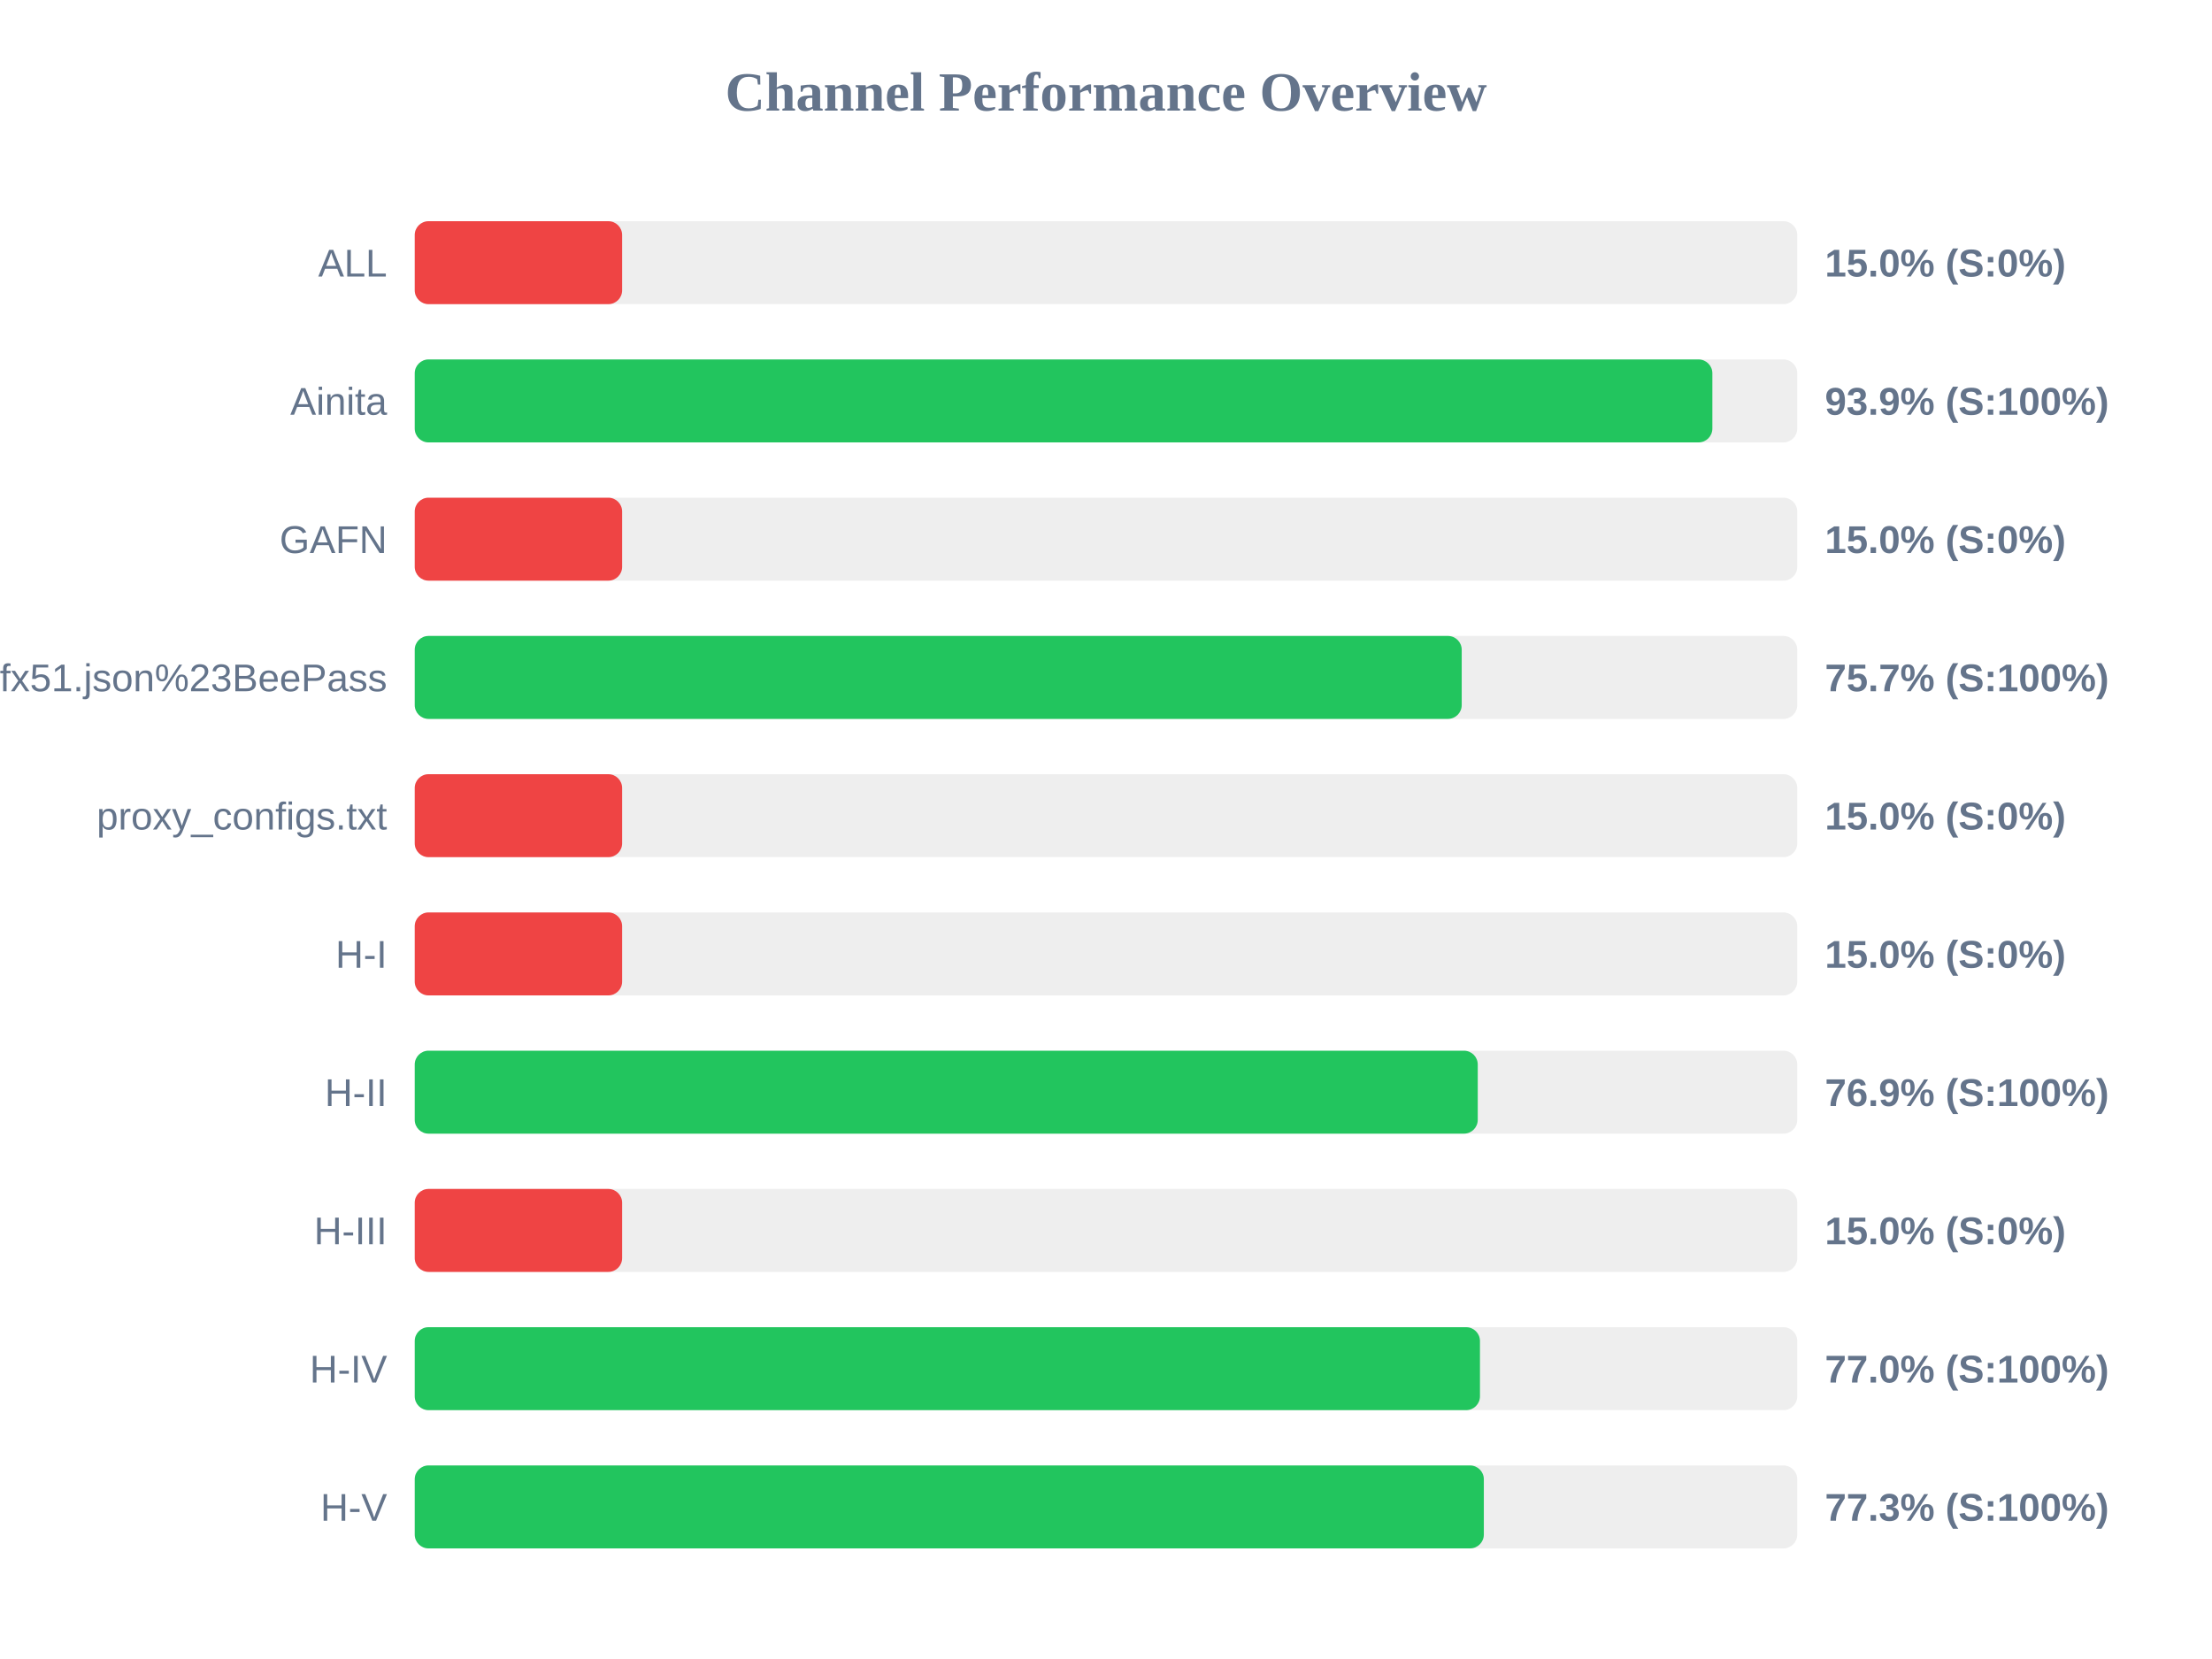
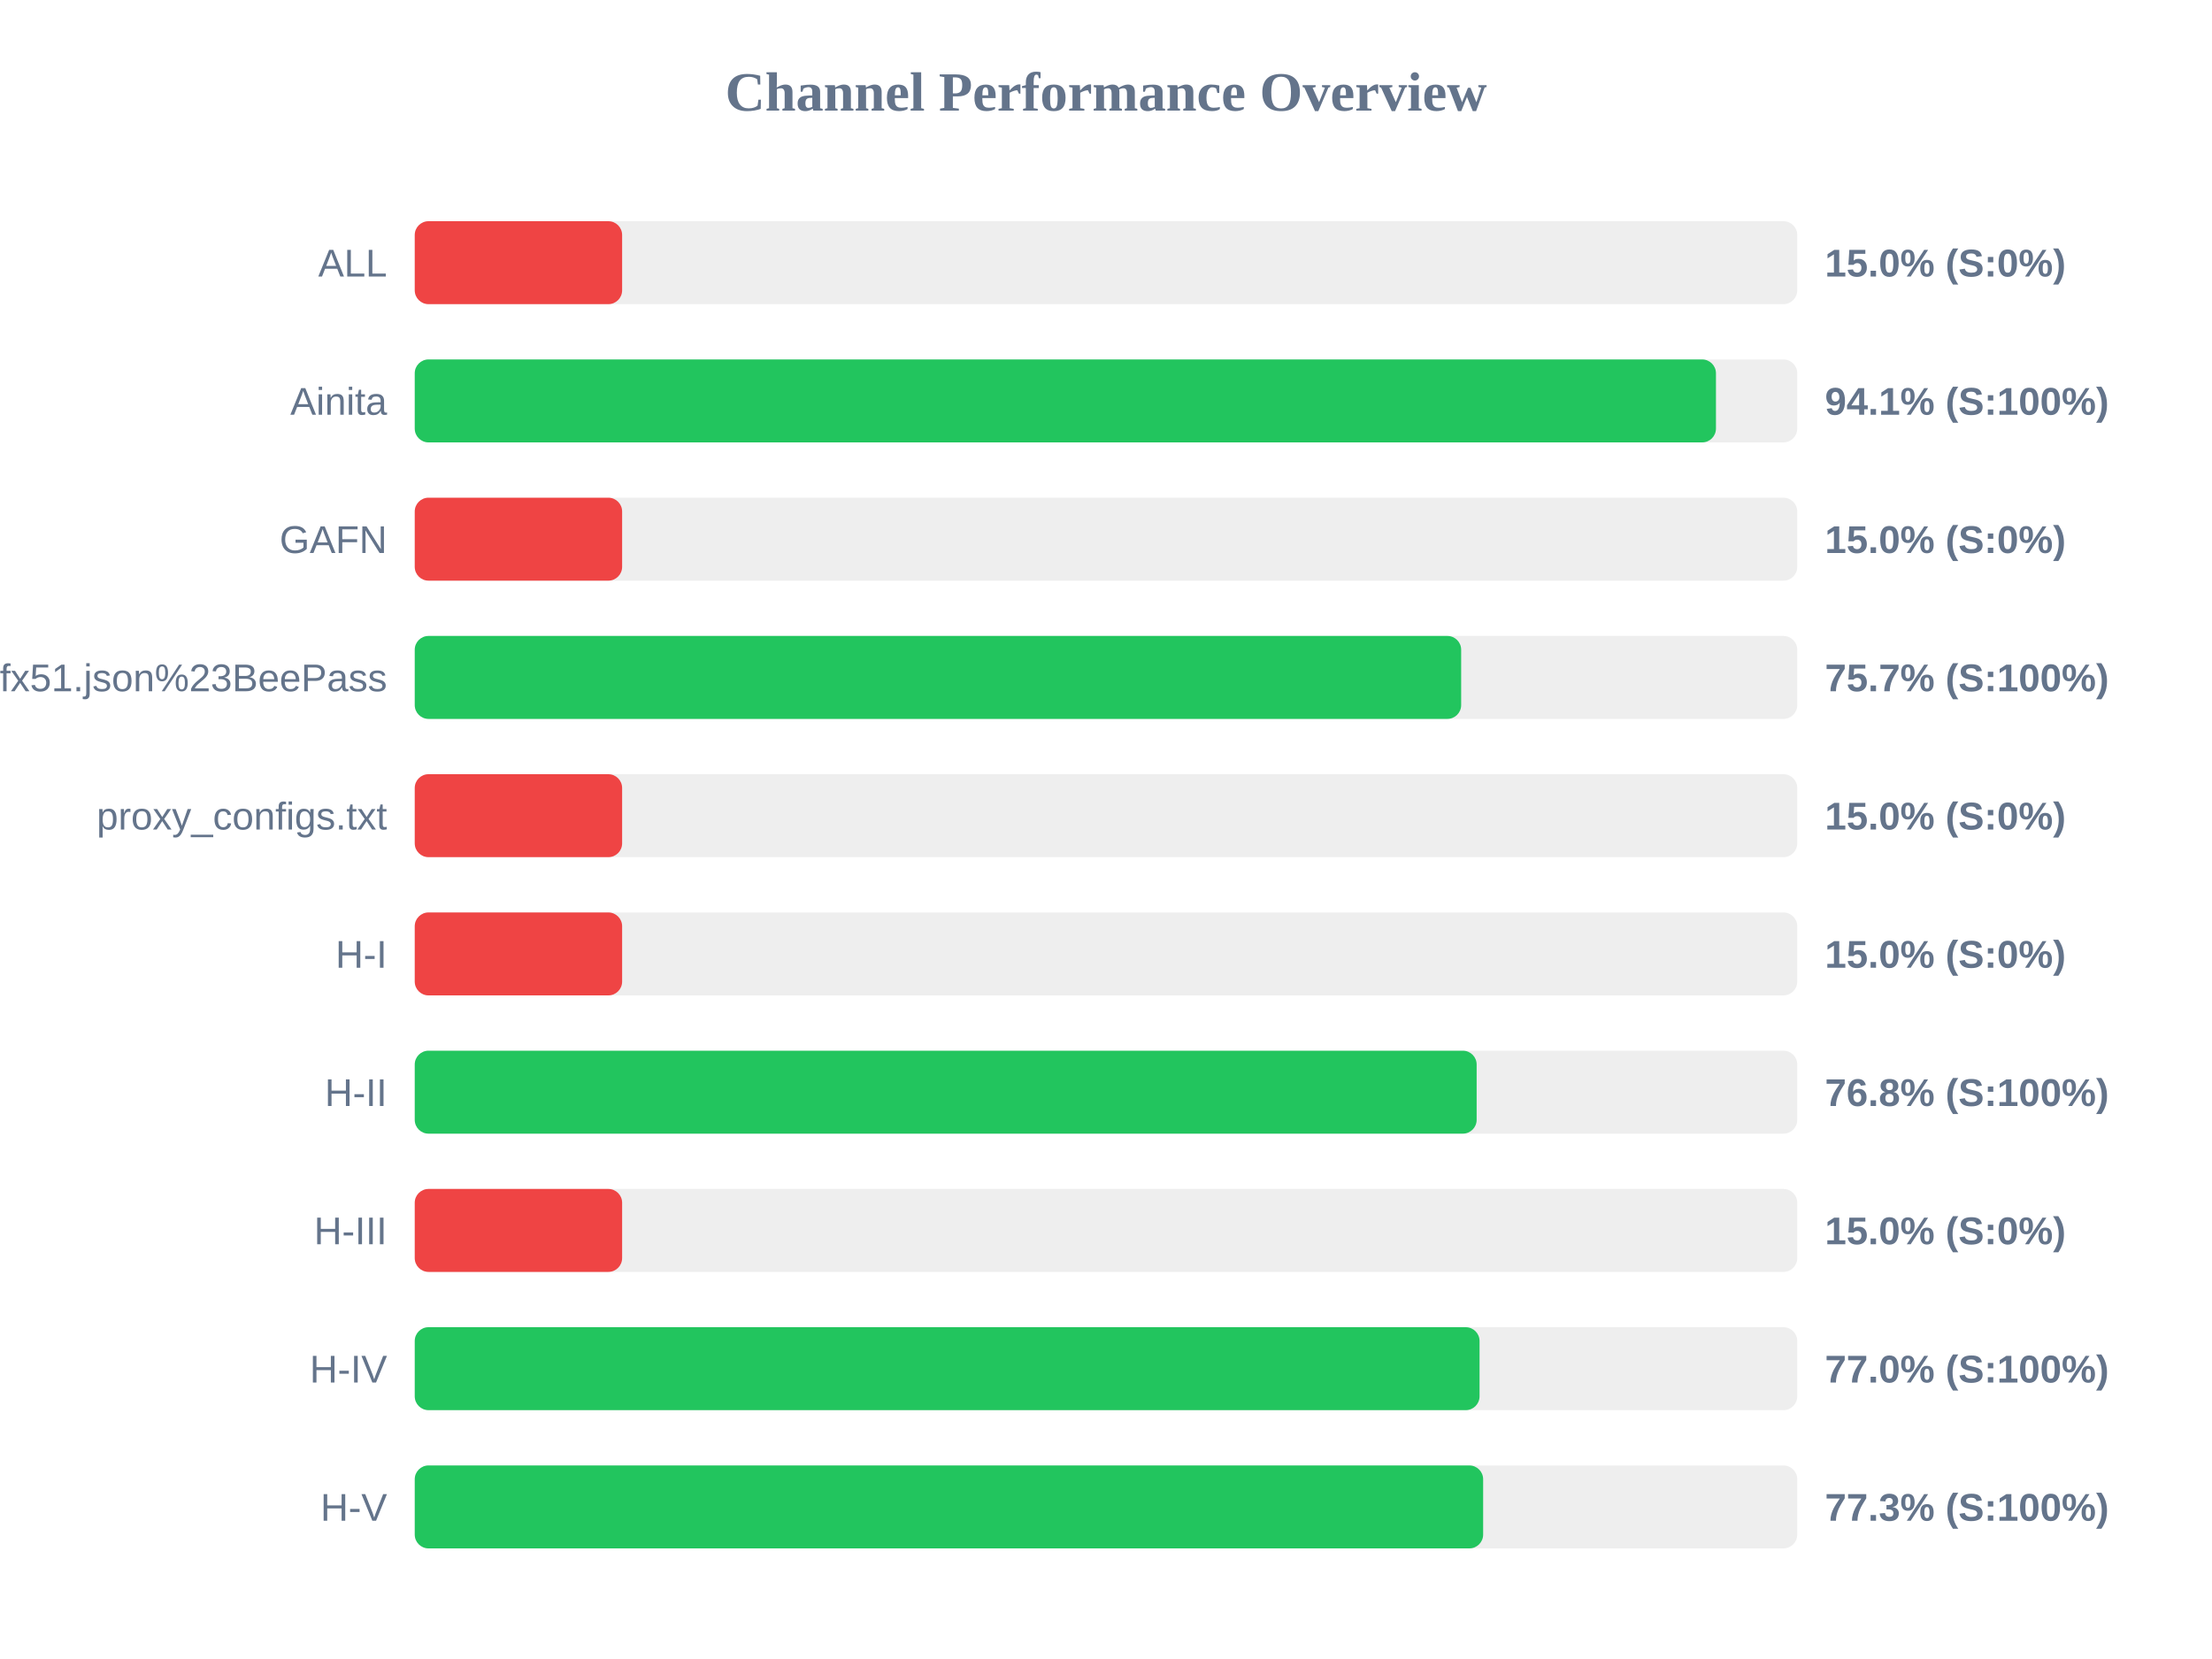
<svg xmlns="http://www.w3.org/2000/svg" width="800" height="600" version="1.1">
  <style>
        .row { font: 14px Arial; fill: #64748b; }
        .score { font: bold 14px Arial; fill: #64748b; }
    </style>
  <text x="400" y="40" text-anchor="middle" font-size="20px" font-weight="bold" fill="#64748b">Channel Performance Overview</text>
  <rect x="150" y="80" width="500" height="30" fill="#eee" rx="5" />
  <rect x="150" y="80" width="75.0" height="30" fill="#ef4444" rx="5" />
  <text x="140" y="100" text-anchor="end" class="row">ALL</text>
  <text x="660" y="100" text-anchor="start" class="score">15.0% (S:0%)</text>
  <rect x="150" y="130" width="500" height="30" fill="#eee" rx="5" />
-   <rect x="150" y="130" width="469.3" height="30" fill="#22c55e" rx="5" />
+   <rect x="150" y="130" width="470.6" height="30" fill="#22c55e" rx="5" />
  <text x="140" y="150" text-anchor="end" class="row">Ainita</text>
-   <text x="660" y="150" text-anchor="start" class="score">93.9% (S:100%)</text>
+   <text x="660" y="150" text-anchor="start" class="score">94.1% (S:100%)</text>
  <rect x="150" y="180" width="500" height="30" fill="#eee" rx="5" />
  <rect x="150" y="180" width="75.0" height="30" fill="#ef4444" rx="5" />
  <text x="140" y="200" text-anchor="end" class="row">GAFN</text>
  <text x="660" y="200" text-anchor="start" class="score">15.0% (S:0%)</text>
  <rect x="150" y="230" width="500" height="30" fill="#eee" rx="5" />
-   <rect x="150" y="230" width="378.65" height="30" fill="#22c55e" rx="5" />
+   <rect x="150" y="230" width="378.45" height="30" fill="#22c55e" rx="5" />
  <text x="140" y="250" text-anchor="end" class="row">sub?s=ssconf%3A%2F%2Fs3.amazonaws.com%2Fbeedynconprd%2Fzf38bv6oxi1nv3wfkpmxyfl8yj5fargza3foantoalu16vznl0ckxx7bgf1ufx51.json%23BeePass</text>
  <text x="660" y="250" text-anchor="start" class="score">75.7% (S:100%)</text>
  <rect x="150" y="280" width="500" height="30" fill="#eee" rx="5" />
  <rect x="150" y="280" width="75.0" height="30" fill="#ef4444" rx="5" />
  <text x="140" y="300" text-anchor="end" class="row">proxy_configs.txt</text>
  <text x="660" y="300" text-anchor="start" class="score">15.0% (S:0%)</text>
  <rect x="150" y="330" width="500" height="30" fill="#eee" rx="5" />
  <rect x="150" y="330" width="75.0" height="30" fill="#ef4444" rx="5" />
  <text x="140" y="350" text-anchor="end" class="row">H-I</text>
  <text x="660" y="350" text-anchor="start" class="score">15.0% (S:0%)</text>
  <rect x="150" y="380" width="500" height="30" fill="#eee" rx="5" />
-   <rect x="150" y="380" width="384.45" height="30" fill="#22c55e" rx="5" />
+   <rect x="150" y="380" width="384.05" height="30" fill="#22c55e" rx="5" />
  <text x="140" y="400" text-anchor="end" class="row">H-II</text>
-   <text x="660" y="400" text-anchor="start" class="score">76.9% (S:100%)</text>
+   <text x="660" y="400" text-anchor="start" class="score">76.8% (S:100%)</text>
  <rect x="150" y="430" width="500" height="30" fill="#eee" rx="5" />
  <rect x="150" y="430" width="75.0" height="30" fill="#ef4444" rx="5" />
  <text x="140" y="450" text-anchor="end" class="row">H-III</text>
  <text x="660" y="450" text-anchor="start" class="score">15.0% (S:0%)</text>
  <rect x="150" y="480" width="500" height="30" fill="#eee" rx="5" />
-   <rect x="150" y="480" width="385.25" height="30" fill="#22c55e" rx="5" />
+   <rect x="150" y="480" width="385.1" height="30" fill="#22c55e" rx="5" />
  <text x="140" y="500" text-anchor="end" class="row">H-IV</text>
  <text x="660" y="500" text-anchor="start" class="score">77.0% (S:100%)</text>
  <rect x="150" y="530" width="500" height="30" fill="#eee" rx="5" />
-   <rect x="150" y="530" width="386.65" height="30" fill="#22c55e" rx="5" />
+   <rect x="150" y="530" width="386.4" height="30" fill="#22c55e" rx="5" />
  <text x="140" y="550" text-anchor="end" class="row">H-V</text>
  <text x="660" y="550" text-anchor="start" class="score">77.3% (S:100%)</text>
</svg>
